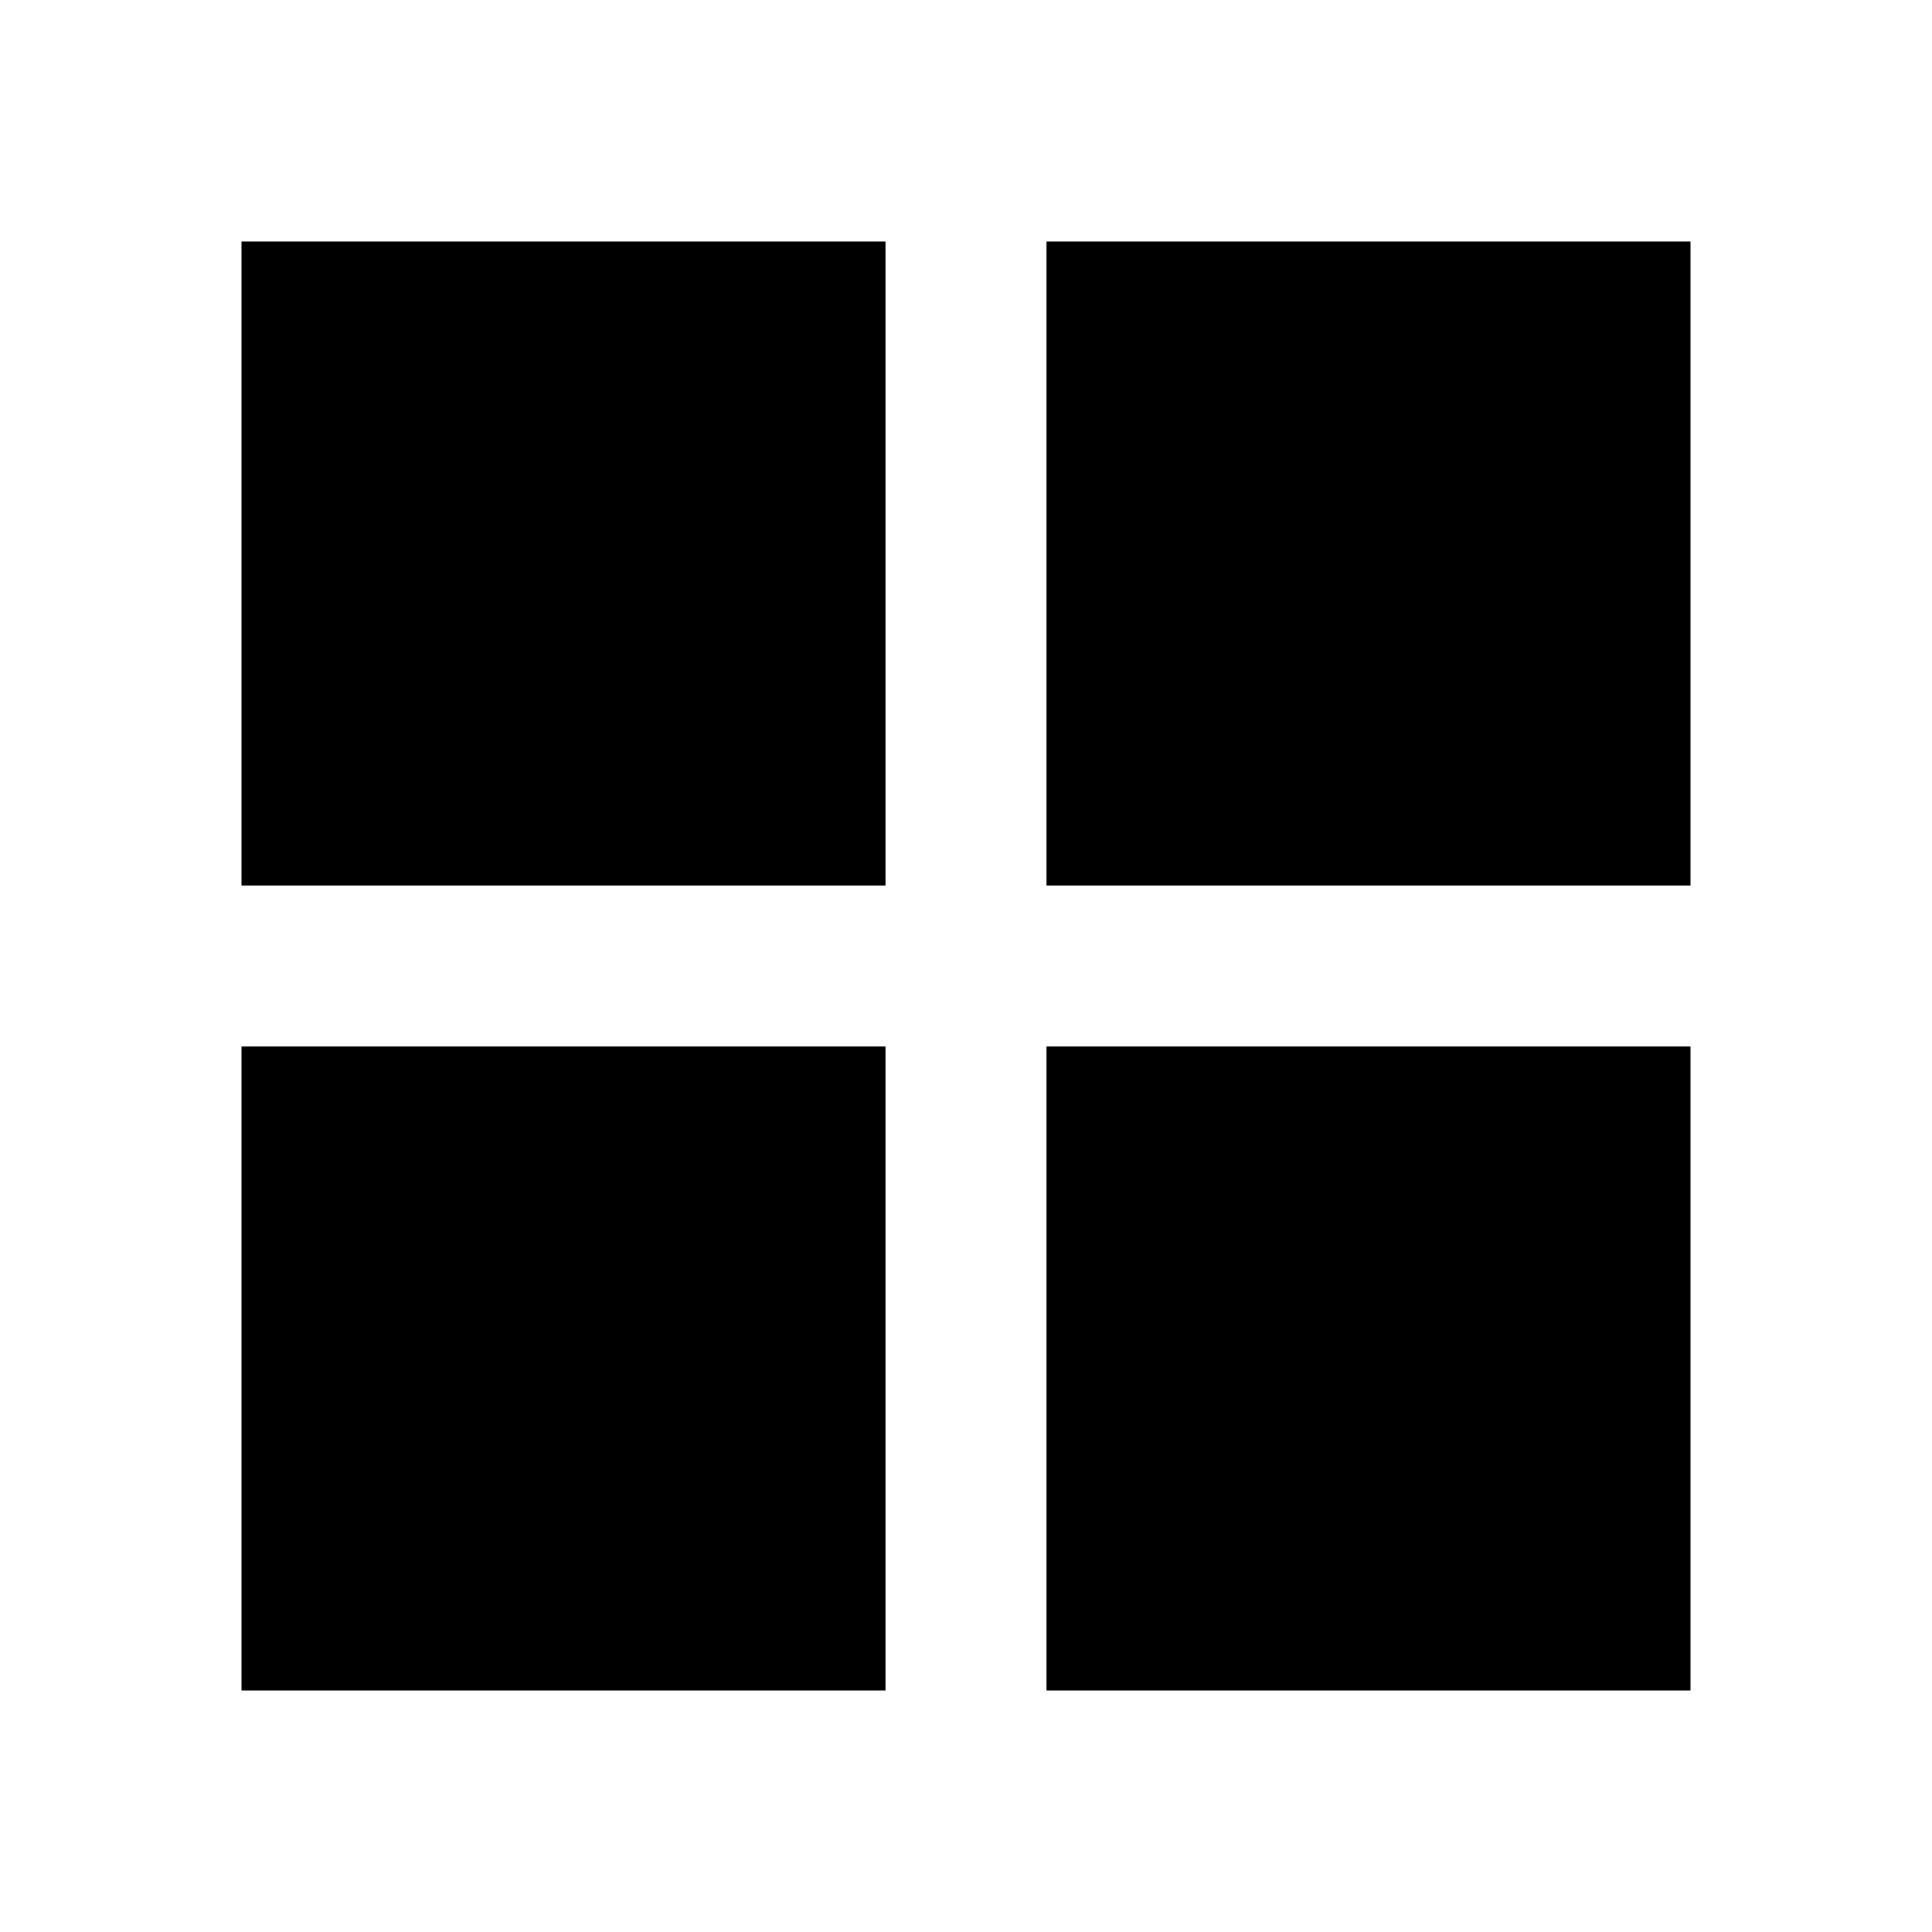
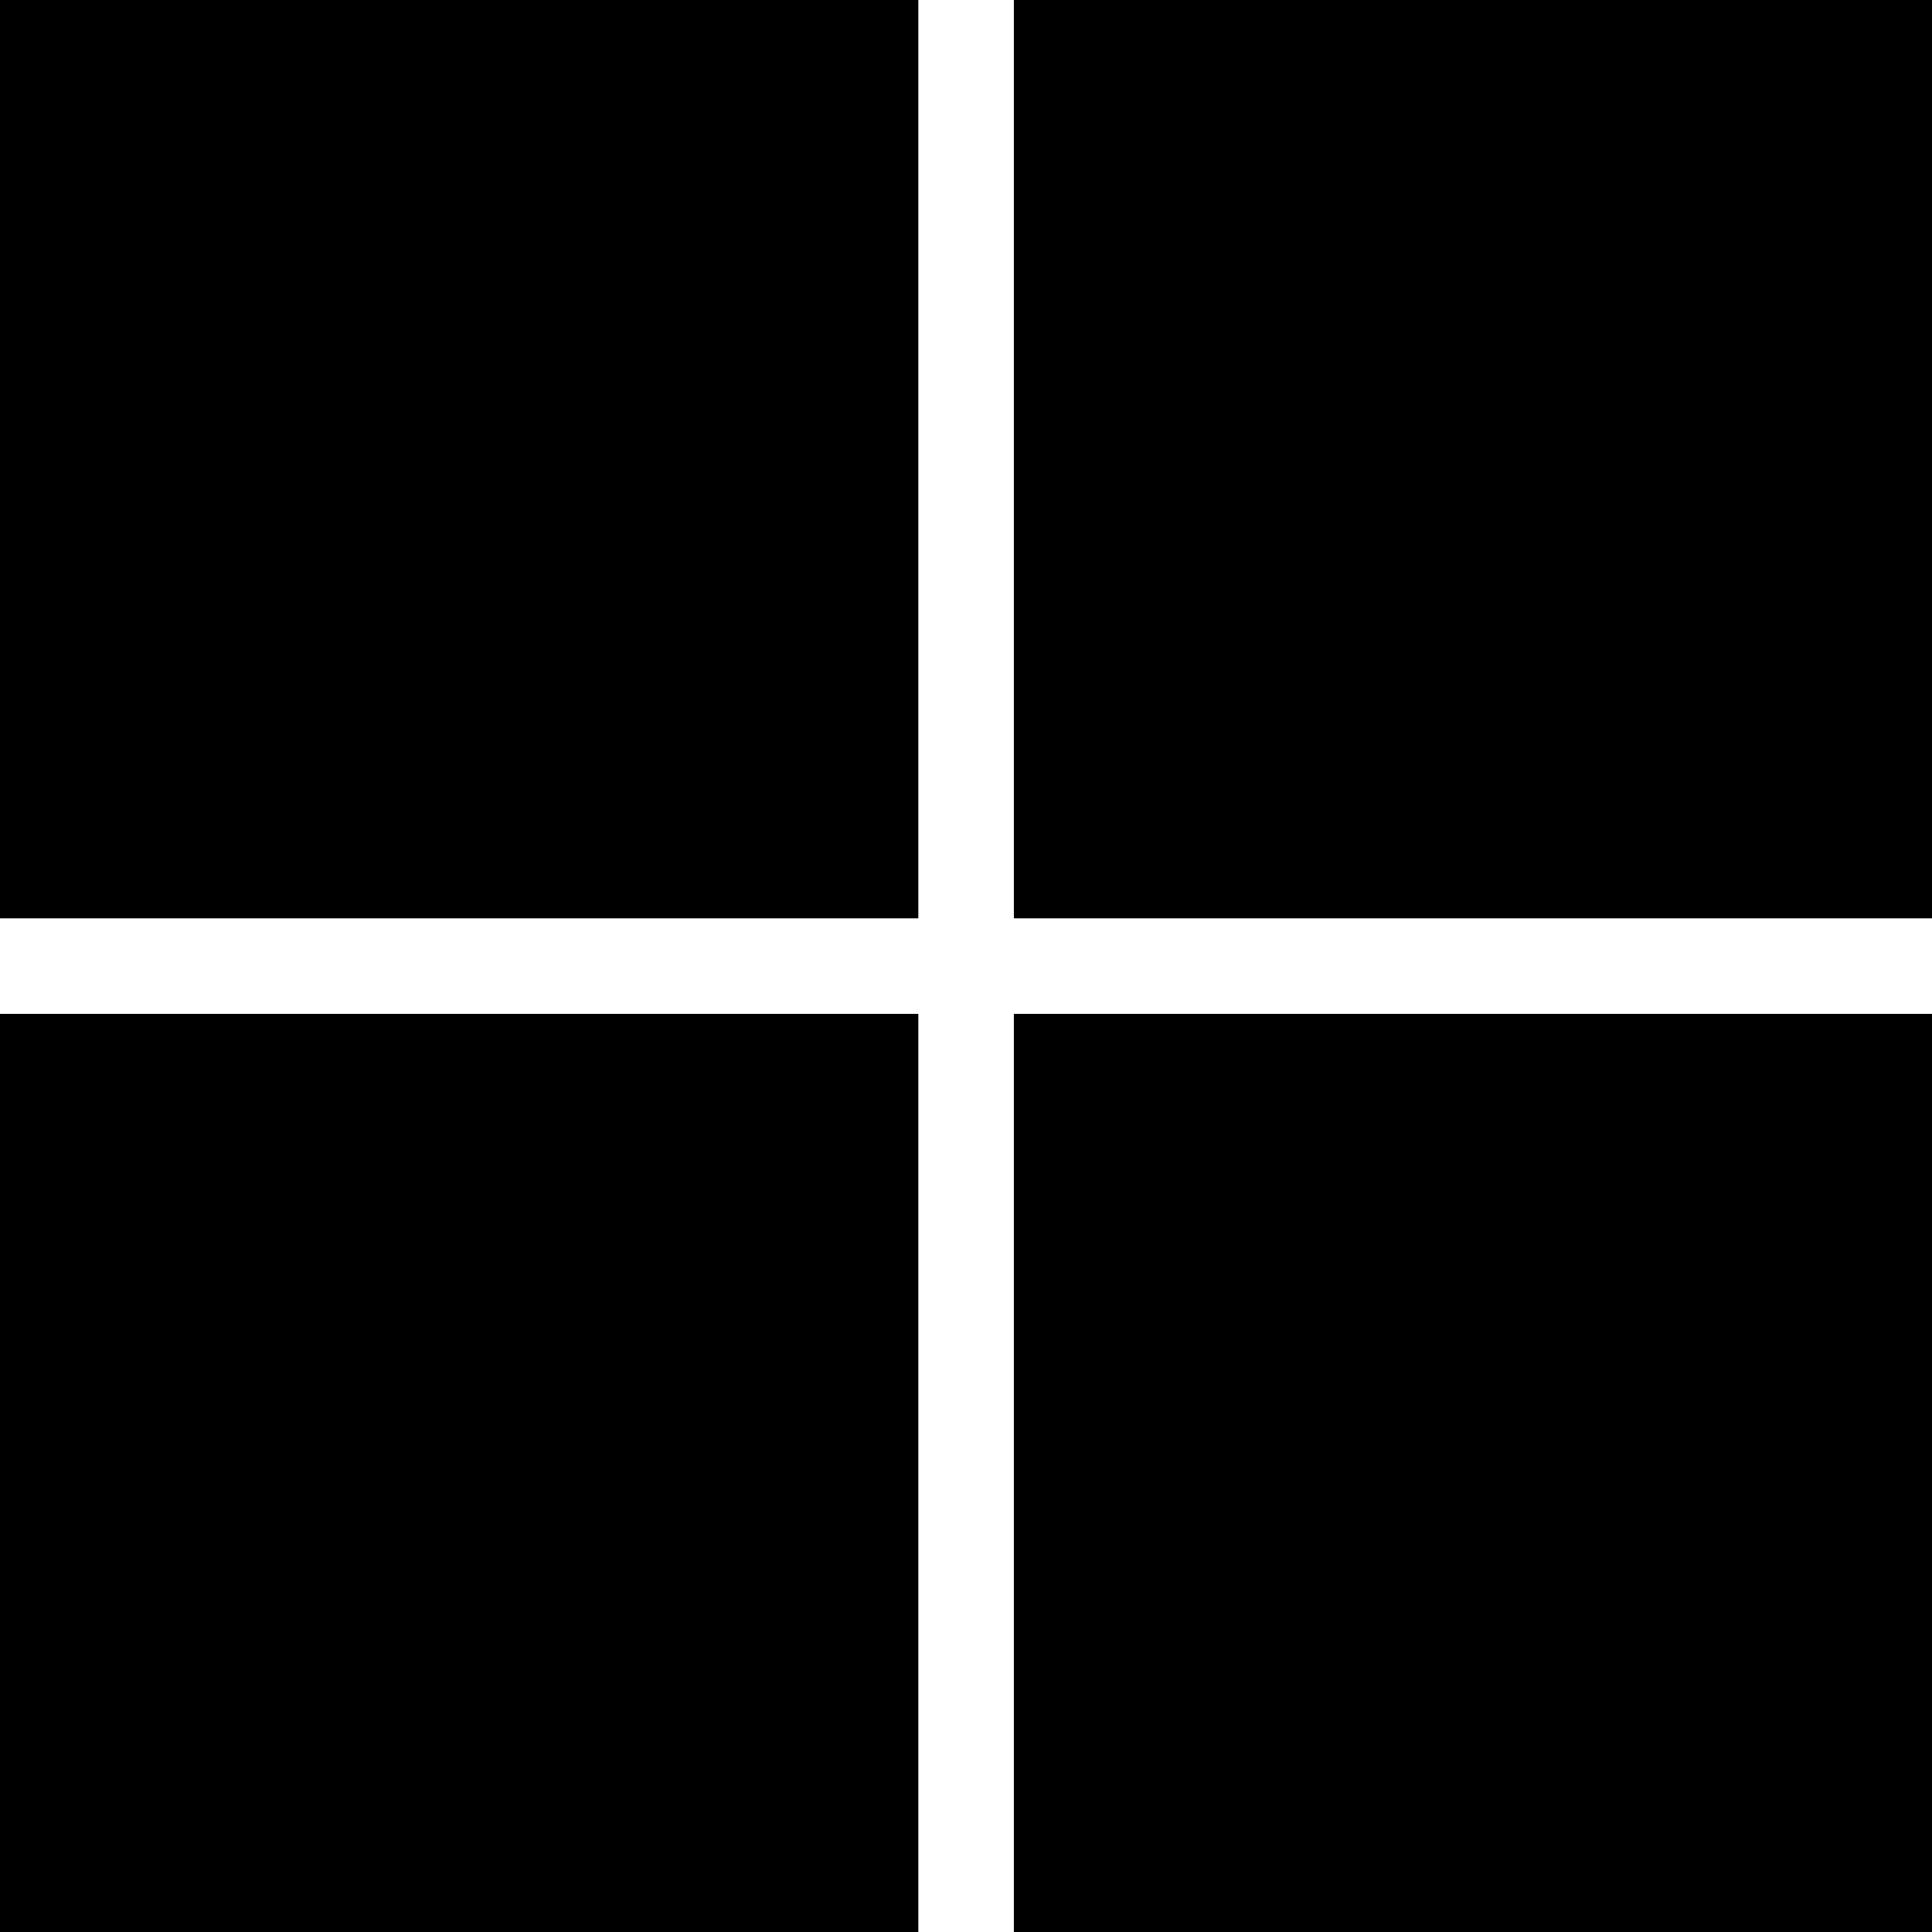
- <svg xmlns="http://www.w3.org/2000/svg" width="24" height="24" viewBox="0 0 24 24" fill="none">
-   <path d="M3 3H11V11H3V3Z" fill="currentColor" />
-   <path d="M3 13H11V21H3V13Z" fill="currentColor" />
-   <path d="M13 3H21V11H13V3Z" fill="currentColor" />
-   <path d="M13 13H21V21H13V13Z" fill="currentColor" />
+ <svg xmlns="http://www.w3.org/2000/svg" role="img" viewBox="0 0 24 24">
+   <path d="M0 0v11.408h11.408V0zm12.594 0v11.408H24V0zM0 12.594V24h11.408V12.594zm12.594 0V24H24V12.594z" />
</svg>
